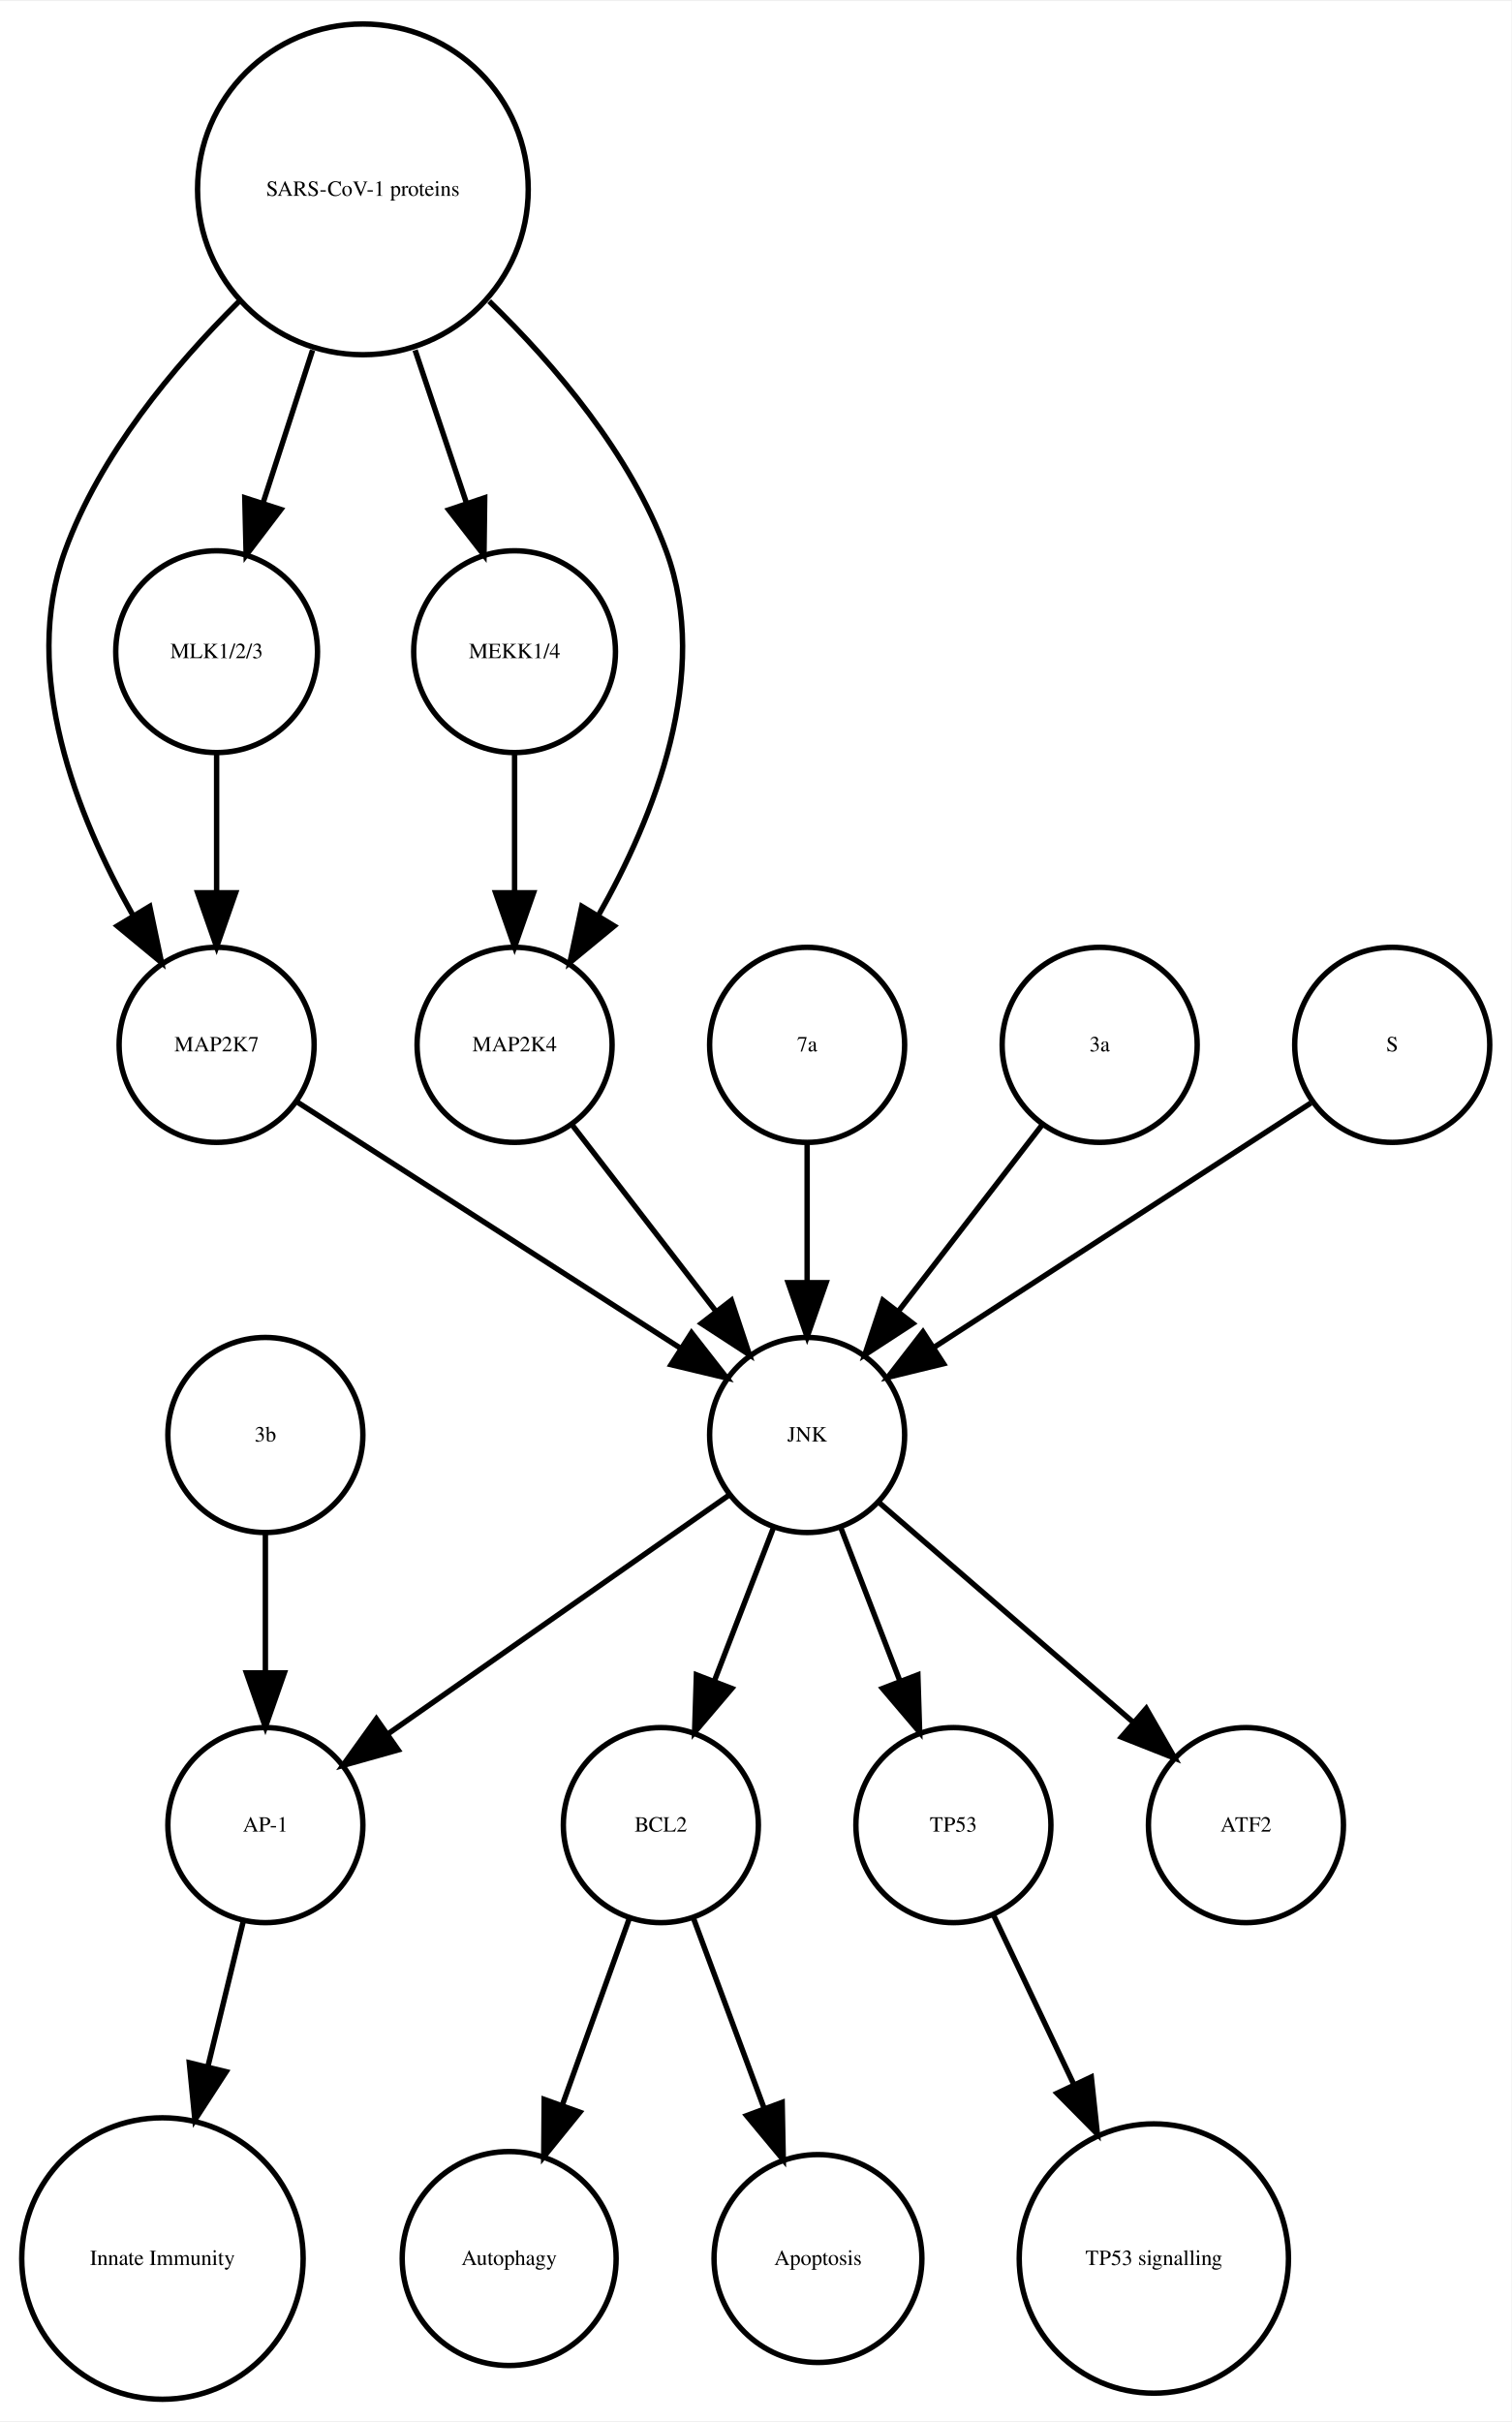
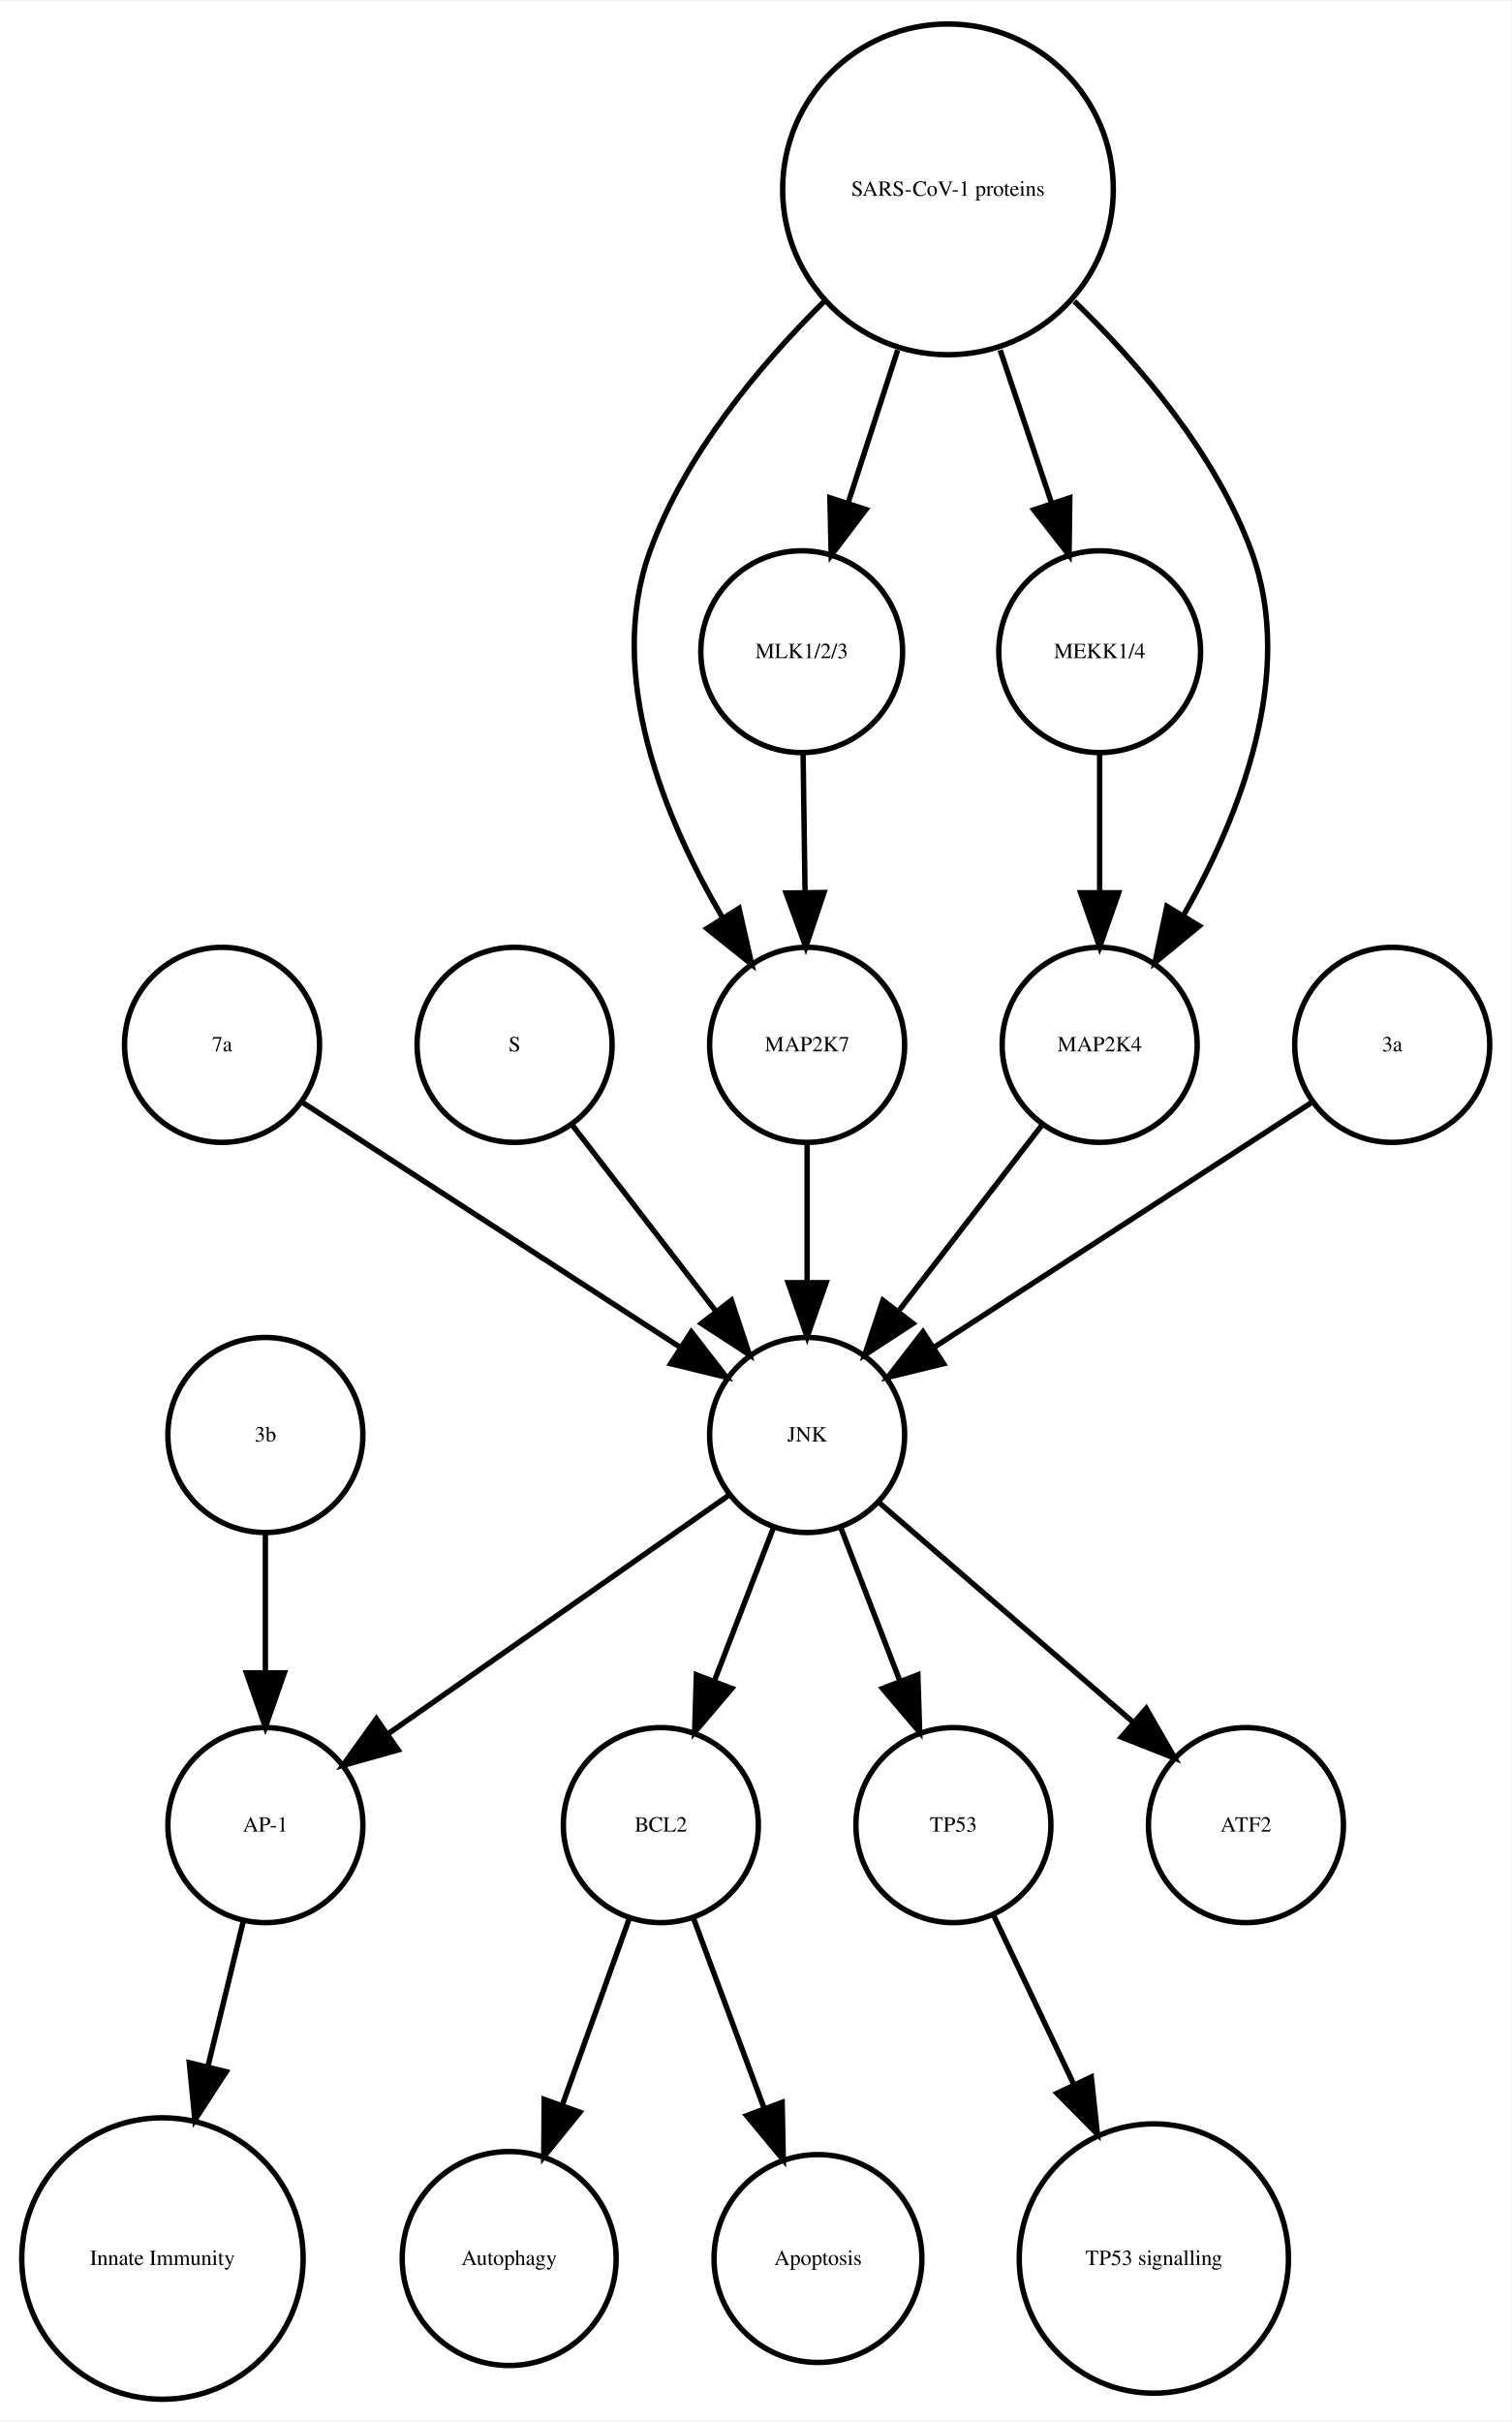
<svg xmlns="http://www.w3.org/2000/svg" width="279pt" height="447pt" viewBox="0.00 0.00 278.99 446.61">
  <g id="graph0" class="graph" transform="scale(1 1) rotate(0) translate(4 442.614)">
    <polygon fill="white" stroke="none" points="-4,4 -4,-442.614 274.986,-442.614 274.986,4 -4,4" />
    <g id="node1" class="node">
      <ellipse fill="none" stroke="black" cx="117.986" cy="-105.972" rx="18" ry="18" />
      <text text-anchor="middle" x="117.986" y="-104.772" font-family="Times,serif" font-size="4.00">BCL2</text>
    </g>
    <g id="node2" class="node">
      <ellipse fill="none" stroke="black" cx="89.986" cy="-25.986" rx="19.745" ry="19.745" />
      <text text-anchor="middle" x="89.986" y="-24.786" font-family="Times,serif" font-size="4.00">Autophagy</text>
    </g>
    <g id="edge1" class="edge">
      <path fill="none" stroke="black" d="M112.185,-88.814C108.616,-78.876 103.951,-65.882 99.819,-54.373" />
      <polygon fill="black" stroke="black" points="103.039,-52.985 96.366,-44.756 96.451,-55.35 103.039,-52.985" />
    </g>
    <g id="node7" class="node">
      <ellipse fill="none" stroke="black" cx="146.986" cy="-25.986" rx="19.184" ry="19.184" />
      <text text-anchor="middle" x="146.986" y="-24.786" font-family="Times,serif" font-size="4.00">Apoptosis</text>
    </g>
    <g id="edge2" class="edge">
      <path fill="none" stroke="black" d="M123.995,-88.814C127.742,-78.738 132.657,-65.521 136.98,-53.895" />
      <polygon fill="black" stroke="black" points="140.378,-54.799 140.583,-44.206 133.817,-52.359 140.378,-54.799" />
    </g>
    <g id="node3" class="node">
      <ellipse fill="none" stroke="black" cx="44.986" cy="-105.972" rx="18" ry="18" />
      <text text-anchor="middle" x="44.986" y="-104.772" font-family="Times,serif" font-size="4.00">AP-1</text>
    </g>
    <g id="node4" class="node">
      <ellipse fill="none" stroke="black" cx="25.986" cy="-25.986" rx="25.972" ry="25.972" />
      <text text-anchor="middle" x="25.986" y="-24.786" font-family="Times,serif" font-size="4.00">Innate Immunity</text>
    </g>
    <g id="edge3" class="edge">
      <path fill="none" stroke="black" d="M40.864,-88.05C38.956,-80.221 36.617,-70.621 34.364,-61.371" />
      <polygon fill="black" stroke="black" points="37.744,-60.46 31.976,-51.573 30.943,-62.117 37.744,-60.46" />
    </g>
    <g id="node5" class="node">
      <ellipse fill="none" stroke="black" cx="171.986" cy="-105.972" rx="18" ry="18" />
      <text text-anchor="middle" x="171.986" y="-104.772" font-family="Times,serif" font-size="4.00">TP53</text>
    </g>
    <g id="node6" class="node">
      <ellipse fill="none" stroke="black" cx="208.986" cy="-25.986" rx="24.851" ry="24.851" />
      <text text-anchor="middle" x="208.986" y="-24.786" font-family="Times,serif" font-size="4.00">TP53 signalling</text>
    </g>
    <g id="edge4" class="edge">
      <path fill="none" stroke="black" d="M179.474,-89.191C183.72,-80.24 189.183,-68.725 194.253,-58.04" />
      <polygon fill="black" stroke="black" points="197.441,-59.485 198.566,-48.95 191.117,-56.484 197.441,-59.485" />
    </g>
    <g id="node8" class="node">
-       <ellipse fill="none" stroke="black" cx="35.986" cy="-249.972" rx="18" ry="18" />
-       <text text-anchor="middle" x="35.986" y="-248.772" font-family="Times,serif" font-size="4.00">MAP2K7</text>
-     </g>
-     <g id="node13" class="node">
      <ellipse fill="none" stroke="black" cx="144.986" cy="-177.972" rx="18" ry="18" />
      <text text-anchor="middle" x="144.986" y="-176.772" font-family="Times,serif" font-size="4.00">JNK</text>
    </g>
+     <g id="edge7" class="edge">
+       <path fill="none" stroke="black" d="M138.724,-160.737C135.487,-152.344 131.461,-141.907 127.82,-132.468" />
+       <polygon fill="black" stroke="black" points="131.079,-131.19 124.214,-123.12 124.548,-133.709 131.079,-131.19" />
+     </g>
    <g id="edge5" class="edge">
-       <path fill="none" stroke="black" d="M50.686,-239.532C68.889,-227.842 100.117,-207.788 121.618,-193.98" />
-       <polygon fill="black" stroke="black" points="123.648,-196.836 130.171,-188.487 119.865,-190.946 123.648,-196.836" />
+       <path fill="none" stroke="black" d="M130.659,-166.943C114.173,-155.403 86.893,-136.307 67.549,-122.766" />
+       <polygon fill="black" stroke="black" points="69.487,-119.85 59.287,-116.983 65.472,-125.585 69.487,-119.85" />
    </g>
-     <g id="node9" class="node">
+     <g id="edge8" class="edge">
+       <path fill="none" stroke="black" d="M151.248,-160.737C154.486,-152.344 158.511,-141.907 162.152,-132.468" />
+       <polygon fill="black" stroke="black" points="165.425,-133.709 165.758,-123.12 158.894,-131.19 165.425,-133.709" />
+     </g>
+     <g id="node18" class="node">
      <ellipse fill="none" stroke="black" cx="225.986" cy="-105.972" rx="18" ry="18" />
      <text text-anchor="middle" x="225.986" y="-104.772" font-family="Times,serif" font-size="4.00">ATF2</text>
    </g>
+     <g id="edge6" class="edge">
+       <path fill="none" stroke="black" d="M158.362,-165.413C171.101,-154.404 190.465,-137.669 205.213,-124.925" />
+       <polygon fill="black" stroke="black" points="207.582,-127.503 212.86,-118.316 203.005,-122.207 207.582,-127.503" />
+     </g>
+     <g id="node9" class="node">
+       <ellipse fill="none" stroke="black" cx="170.986" cy="-407.855" rx="30.52" ry="30.52" />
+       <text text-anchor="middle" x="170.986" y="-406.655" font-family="Times,serif" font-size="4.00">SARS-CoV-1 proteins</text>
+     </g>
+     <g id="node12" class="node">
+       <ellipse fill="none" stroke="black" cx="144.986" cy="-249.972" rx="18" ry="18" />
+       <text text-anchor="middle" x="144.986" y="-248.772" font-family="Times,serif" font-size="4.00">MAP2K7</text>
+     </g>
+     <g id="edge10" class="edge">
+       <path fill="none" stroke="black" d="M148.078,-387.124C136.023,-375.185 122.437,-358.862 115.986,-341.095 107.685,-318.23 118.674,-291.682 129.424,-273.351" />
+       <polygon fill="black" stroke="black" points="132.423,-275.156 134.757,-264.821 126.488,-271.444 132.423,-275.156" />
+     </g>
+     <g id="node13" class="node">
+       <ellipse fill="none" stroke="black" cx="143.986" cy="-322.534" rx="18.623" ry="18.623" />
+       <text text-anchor="middle" x="143.986" y="-321.334" font-family="Times,serif" font-size="4.00">MLK1/2/3</text>
+     </g>
+     <g id="edge9" class="edge">
+       <path fill="none" stroke="black" d="M161.694,-378.18C158.724,-369.014 155.452,-358.916 152.537,-349.921" />
+       <polygon fill="black" stroke="black" points="155.845,-348.776 149.433,-340.342 149.186,-350.934 155.845,-348.776" />
+     </g>
+     <g id="node16" class="node">
+       <ellipse fill="none" stroke="black" cx="198.986" cy="-322.534" rx="18.623" ry="18.623" />
+       <text text-anchor="middle" x="198.986" y="-321.334" font-family="Times,serif" font-size="4.00">MEKK1/4</text>
+     </g>
+     <g id="edge12" class="edge">
+       <path fill="none" stroke="black" d="M180.622,-378.18C183.702,-369.014 187.096,-358.916 190.119,-349.921" />
+       <polygon fill="black" stroke="black" points="193.47,-350.936 193.338,-340.342 186.835,-348.706 193.47,-350.936" />
+     </g>
+     <g id="node17" class="node">
+       <ellipse fill="none" stroke="black" cx="198.986" cy="-249.972" rx="18" ry="18" />
+       <text text-anchor="middle" x="198.986" y="-248.772" font-family="Times,serif" font-size="4.00">MAP2K4</text>
+     </g>
+     <g id="edge11" class="edge">
+       <path fill="none" stroke="black" d="M194.303,-387.204C206.574,-375.291 220.408,-358.967 226.986,-341.095 235.314,-318.472 224.819,-292.082 214.387,-273.729" />
+       <polygon fill="black" stroke="black" points="217.375,-271.907 209.196,-265.172 211.39,-275.537 217.375,-271.907" />
+     </g>
    <g id="node10" class="node">
-       <ellipse fill="none" stroke="black" cx="90.986" cy="-322.534" rx="18.623" ry="18.623" />
-       <text text-anchor="middle" x="90.986" y="-321.334" font-family="Times,serif" font-size="4.00">MEKK1/4</text>
+       <ellipse fill="none" stroke="black" cx="36.986" cy="-249.972" rx="18" ry="18" />
+       <text text-anchor="middle" x="36.986" y="-248.772" font-family="Times,serif" font-size="4.00">7a</text>
+     </g>
+     <g id="edge13" class="edge">
+       <path fill="none" stroke="black" d="M52.003,-239.239C70.058,-227.537 100.561,-207.766 121.683,-194.076" />
+       <polygon fill="black" stroke="black" points="123.609,-196.999 130.097,-188.623 119.802,-191.125 123.609,-196.999" />
+     </g>
+     <g id="node11" class="node">
+       <ellipse fill="none" stroke="black" cx="90.986" cy="-249.972" rx="18" ry="18" />
+       <text text-anchor="middle" x="90.986" y="-248.772" font-family="Times,serif" font-size="4.00">S</text>
+     </g>
+     <g id="edge14" class="edge">
+       <path fill="none" stroke="black" d="M101.655,-235.143C109.199,-225.363 119.467,-212.052 128.115,-200.843" />
+       <polygon fill="black" stroke="black" points="131.003,-202.829 134.34,-192.773 125.46,-198.553 131.003,-202.829" />
+     </g>
+     <g id="edge15" class="edge">
+       <path fill="none" stroke="black" d="M144.986,-231.669C144.986,-223.955 144.986,-214.685 144.986,-206.085" />
+       <polygon fill="black" stroke="black" points="148.486,-206.077 144.986,-196.077 141.486,-206.077 148.486,-206.077" />
+     </g>
+     <g id="edge16" class="edge">
+       <path fill="none" stroke="black" d="M144.239,-303.728C144.349,-295.949 144.48,-286.654 144.602,-278.049" />
+       <polygon fill="black" stroke="black" points="148.102,-278.091 144.744,-268.042 141.103,-277.991 148.102,-278.091" />
    </g>
    <g id="node14" class="node">
-       <ellipse fill="none" stroke="black" cx="90.986" cy="-249.972" rx="18" ry="18" />
-       <text text-anchor="middle" x="90.986" y="-248.772" font-family="Times,serif" font-size="4.00">MAP2K4</text>
+       <ellipse fill="none" stroke="black" cx="252.986" cy="-249.972" rx="18" ry="18" />
+       <text text-anchor="middle" x="252.986" y="-248.772" font-family="Times,serif" font-size="4.00">3a</text>
    </g>
-     <g id="edge6" class="edge">
-       <path fill="none" stroke="black" d="M90.986,-303.728C90.986,-295.949 90.986,-286.654 90.986,-278.049" />
-       <polygon fill="black" stroke="black" points="94.486,-278.042 90.986,-268.042 87.486,-278.042 94.486,-278.042" />
+     <g id="edge17" class="edge">
+       <path fill="none" stroke="black" d="M237.969,-239.239C219.915,-227.537 189.411,-207.766 168.29,-194.076" />
+       <polygon fill="black" stroke="black" points="170.171,-191.125 159.876,-188.623 166.363,-196.999 170.171,-191.125" />
    </g>
-     <g id="node11" class="node">
+     <g id="node15" class="node">
      <ellipse fill="none" stroke="black" cx="44.986" cy="-177.972" rx="18" ry="18" />
      <text text-anchor="middle" x="44.986" y="-176.772" font-family="Times,serif" font-size="4.00">3b</text>
    </g>
-     <g id="edge7" class="edge">
+     <g id="edge18" class="edge">
      <path fill="none" stroke="black" d="M44.986,-159.669C44.986,-151.955 44.986,-142.685 44.986,-134.085" />
      <polygon fill="black" stroke="black" points="48.486,-134.077 44.986,-124.077 41.486,-134.077 48.486,-134.077" />
    </g>
-     <g id="node12" class="node">
-       <ellipse fill="none" stroke="black" cx="144.986" cy="-249.972" rx="18" ry="18" />
-       <text text-anchor="middle" x="144.986" y="-248.772" font-family="Times,serif" font-size="4.00">7a</text>
+     <g id="edge19" class="edge">
+       <path fill="none" stroke="black" d="M198.986,-303.728C198.986,-295.949 198.986,-286.654 198.986,-278.049" />
+       <polygon fill="black" stroke="black" points="202.486,-278.042 198.986,-268.042 195.486,-278.042 202.486,-278.042" />
    </g>
-     <g id="edge8" class="edge">
-       <path fill="none" stroke="black" d="M144.986,-231.669C144.986,-223.955 144.986,-214.685 144.986,-206.085" />
-       <polygon fill="black" stroke="black" points="148.486,-206.077 144.986,-196.077 141.486,-206.077 148.486,-206.077" />
-     </g>
-     <g id="edge9" class="edge">
-       <path fill="none" stroke="black" d="M138.724,-160.737C135.487,-152.344 131.461,-141.907 127.82,-132.468" />
-       <polygon fill="black" stroke="black" points="131.079,-131.19 124.214,-123.12 124.548,-133.709 131.079,-131.19" />
-     </g>
-     <g id="edge12" class="edge">
-       <path fill="none" stroke="black" d="M130.659,-166.943C114.173,-155.403 86.893,-136.307 67.549,-122.766" />
-       <polygon fill="black" stroke="black" points="69.487,-119.85 59.287,-116.983 65.472,-125.585 69.487,-119.85" />
-     </g>
-     <g id="edge11" class="edge">
-       <path fill="none" stroke="black" d="M151.248,-160.737C154.486,-152.344 158.511,-141.907 162.152,-132.468" />
-       <polygon fill="black" stroke="black" points="165.425,-133.709 165.758,-123.12 158.894,-131.19 165.425,-133.709" />
-     </g>
-     <g id="edge10" class="edge">
-       <path fill="none" stroke="black" d="M158.362,-165.413C171.101,-154.404 190.465,-137.669 205.213,-124.925" />
-       <polygon fill="black" stroke="black" points="207.582,-127.503 212.86,-118.316 203.005,-122.207 207.582,-127.503" />
-     </g>
-     <g id="edge13" class="edge">
-       <path fill="none" stroke="black" d="M101.655,-235.143C109.199,-225.363 119.467,-212.052 128.115,-200.843" />
-       <polygon fill="black" stroke="black" points="131.003,-202.829 134.34,-192.773 125.46,-198.553 131.003,-202.829" />
-     </g>
-     <g id="node15" class="node">
-       <ellipse fill="none" stroke="black" cx="198.986" cy="-249.972" rx="18" ry="18" />
-       <text text-anchor="middle" x="198.986" y="-248.772" font-family="Times,serif" font-size="4.00">3a</text>
-     </g>
-     <g id="edge14" class="edge">
+     <g id="edge20" class="edge">
      <path fill="none" stroke="black" d="M188.318,-235.143C180.774,-225.363 170.505,-212.052 161.857,-200.843" />
      <polygon fill="black" stroke="black" points="164.512,-198.553 155.633,-192.773 158.97,-202.829 164.512,-198.553" />
    </g>
-     <g id="node16" class="node">
-       <ellipse fill="none" stroke="black" cx="252.986" cy="-249.972" rx="18" ry="18" />
-       <text text-anchor="middle" x="252.986" y="-248.772" font-family="Times,serif" font-size="4.00">S</text>
-     </g>
-     <g id="edge15" class="edge">
-       <path fill="none" stroke="black" d="M237.969,-239.239C219.915,-227.537 189.411,-207.766 168.29,-194.076" />
-       <polygon fill="black" stroke="black" points="170.171,-191.125 159.876,-188.623 166.363,-196.999 170.171,-191.125" />
-     </g>
-     <g id="node17" class="node">
-       <ellipse fill="none" stroke="black" cx="35.986" cy="-322.534" rx="18.623" ry="18.623" />
-       <text text-anchor="middle" x="35.986" y="-321.334" font-family="Times,serif" font-size="4.00">MLK1/2/3</text>
-     </g>
-     <g id="edge16" class="edge">
-       <path fill="none" stroke="black" d="M35.986,-303.728C35.986,-295.949 35.986,-286.654 35.986,-278.049" />
-       <polygon fill="black" stroke="black" points="39.486,-278.042 35.986,-268.042 32.486,-278.042 39.486,-278.042" />
-     </g>
-     <g id="node18" class="node">
-       <ellipse fill="none" stroke="black" cx="62.986" cy="-407.855" rx="30.52" ry="30.52" />
-       <text text-anchor="middle" x="62.986" y="-406.655" font-family="Times,serif" font-size="4.00">SARS-CoV-1 proteins</text>
-     </g>
-     <g id="edge18" class="edge">
-       <path fill="none" stroke="black" d="M40.078,-387.124C28.023,-375.185 14.437,-358.862 7.986,-341.095 -0.204,-318.539 10.144,-292.292 20.497,-273.961" />
-       <polygon fill="black" stroke="black" points="23.64,-275.528 25.814,-265.158 17.648,-271.909 23.64,-275.528" />
-     </g>
-     <g id="edge17" class="edge">
-       <path fill="none" stroke="black" d="M72.622,-378.18C75.703,-369.014 79.096,-358.916 82.119,-349.921" />
-       <polygon fill="black" stroke="black" points="85.47,-350.936 85.338,-340.342 78.835,-348.706 85.47,-350.936" />
-     </g>
-     <g id="edge19" class="edge">
-       <path fill="none" stroke="black" d="M86.303,-387.204C98.574,-375.291 112.408,-358.967 118.986,-341.095 127.314,-318.472 116.819,-292.082 106.387,-273.729" />
-       <polygon fill="black" stroke="black" points="109.375,-271.907 101.196,-265.172 103.39,-275.537 109.375,-271.907" />
-     </g>
-     <g id="edge20" class="edge">
-       <path fill="none" stroke="black" d="M53.694,-378.18C50.724,-369.014 47.452,-358.916 44.537,-349.921" />
-       <polygon fill="black" stroke="black" points="47.845,-348.776 41.433,-340.342 41.186,-350.934 47.845,-348.776" />
-     </g>
  </g>
</svg>
